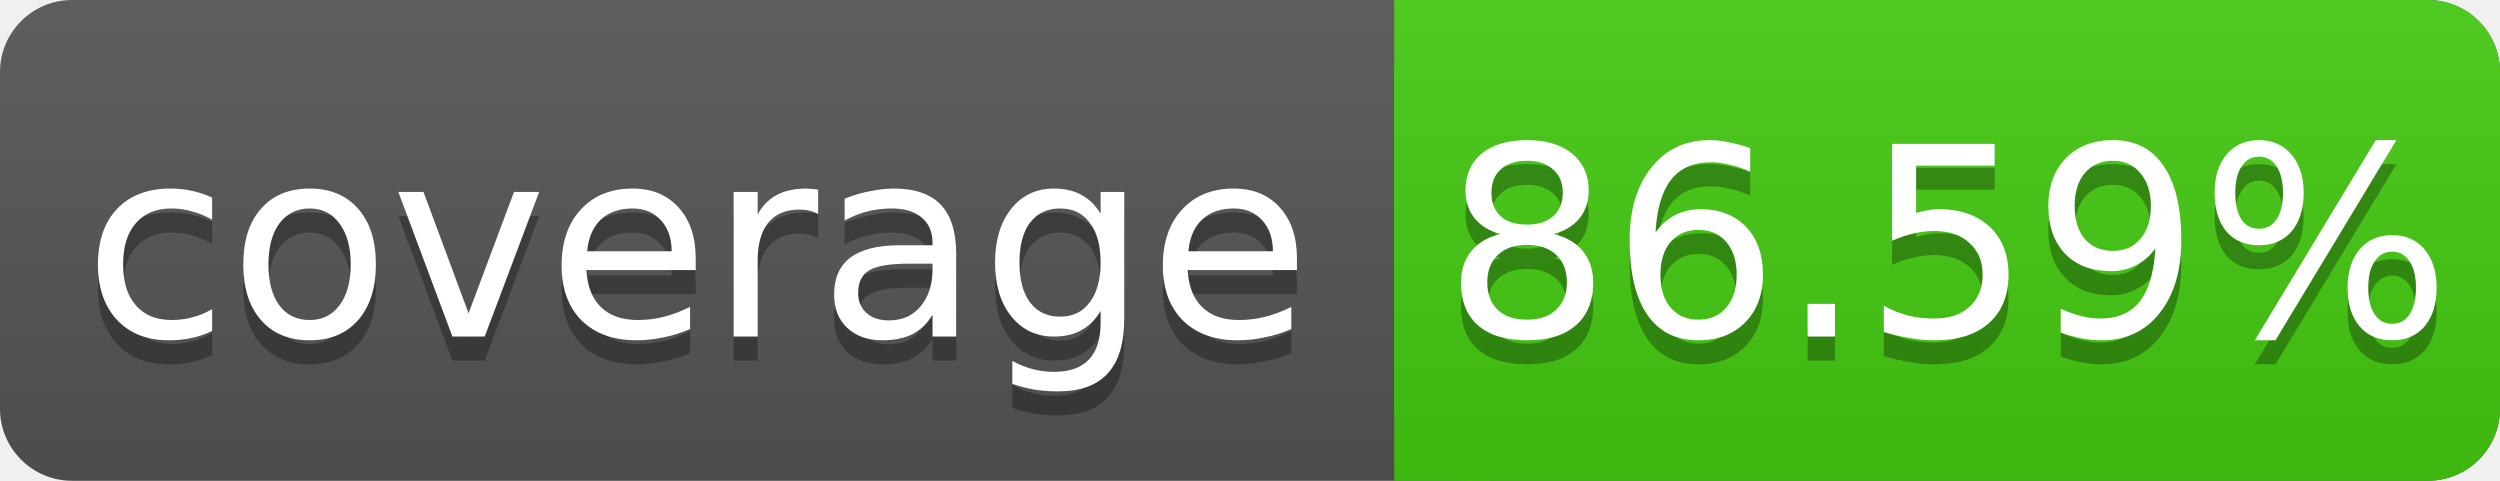
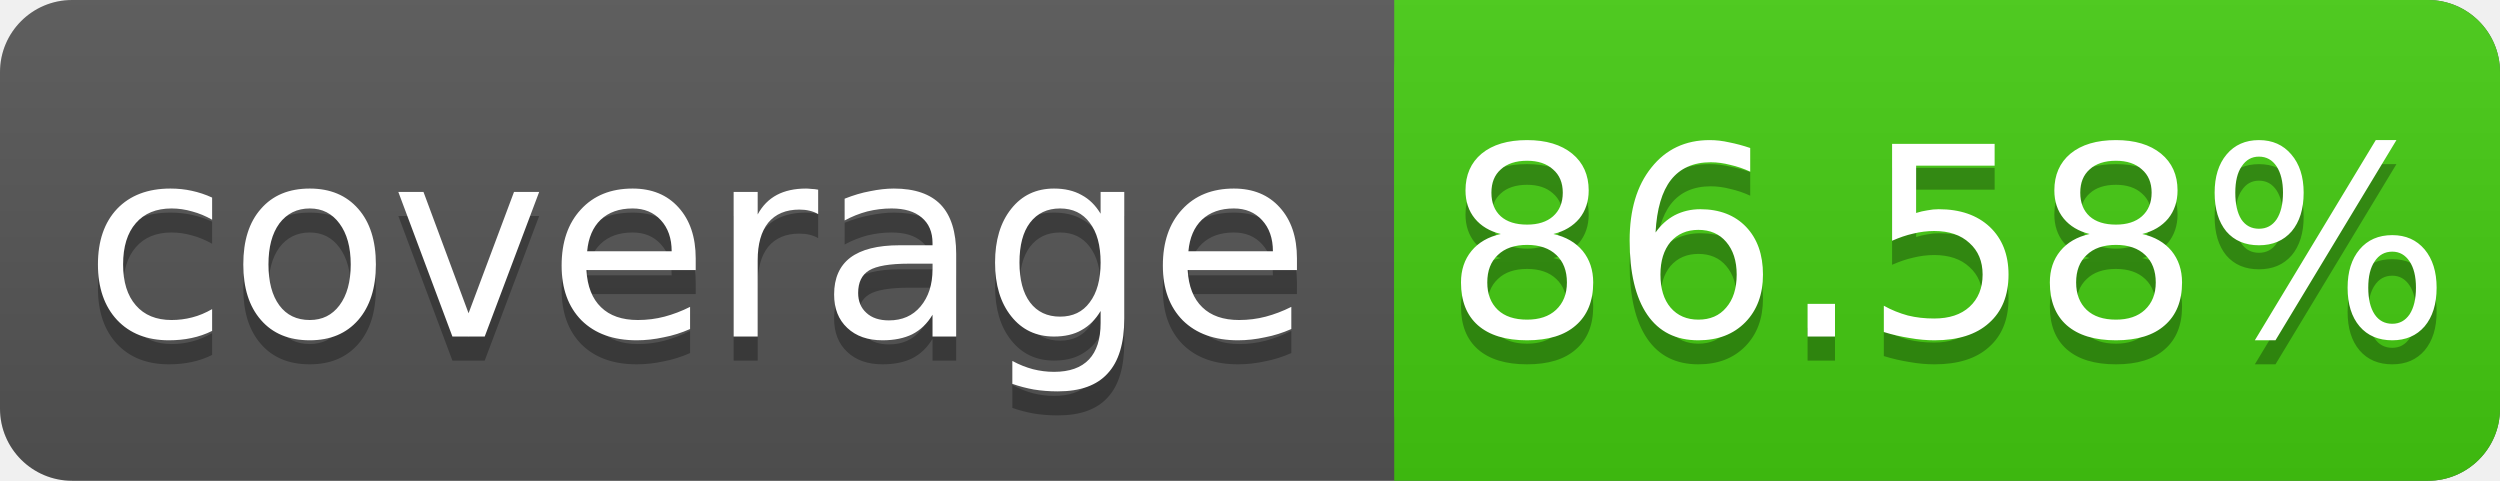
<svg xmlns="http://www.w3.org/2000/svg" width="104" height="20">
  <linearGradient id="s" x2="0" y2="100%">
    <stop offset="0" stop-color="#bbb" stop-opacity=".1" />
    <stop offset="1" stop-opacity=".1" />
  </linearGradient>
  <rect rx="3" width="104" height="20" fill="#555" />
  <rect rx="3" x="58" width="46" height="20" fill="#4c1" />
  <rect x="58" width="4" height="20" fill="#4c1" />
  <rect rx="3" width="104" height="20" fill="url(#s)" />
  <g fill="#fff" text-anchor="middle" font-family="DejaVu Sans,Verdana,Geneva,sans-serif" font-size="11">
    <text x="29" y="15" fill="#010101" fill-opacity=".3">coverage</text>
    <text x="29" y="14">coverage</text>
-     <text x="81" y="15" fill="#010101" fill-opacity=".3">86.59%</text>
-     <text x="81" y="14">86.59%</text>
+     <text x="81" y="15" fill="#010101" fill-opacity=".3">86.58%</text>
+     <text x="81" y="14">86.58%</text>
  </g>
</svg>
